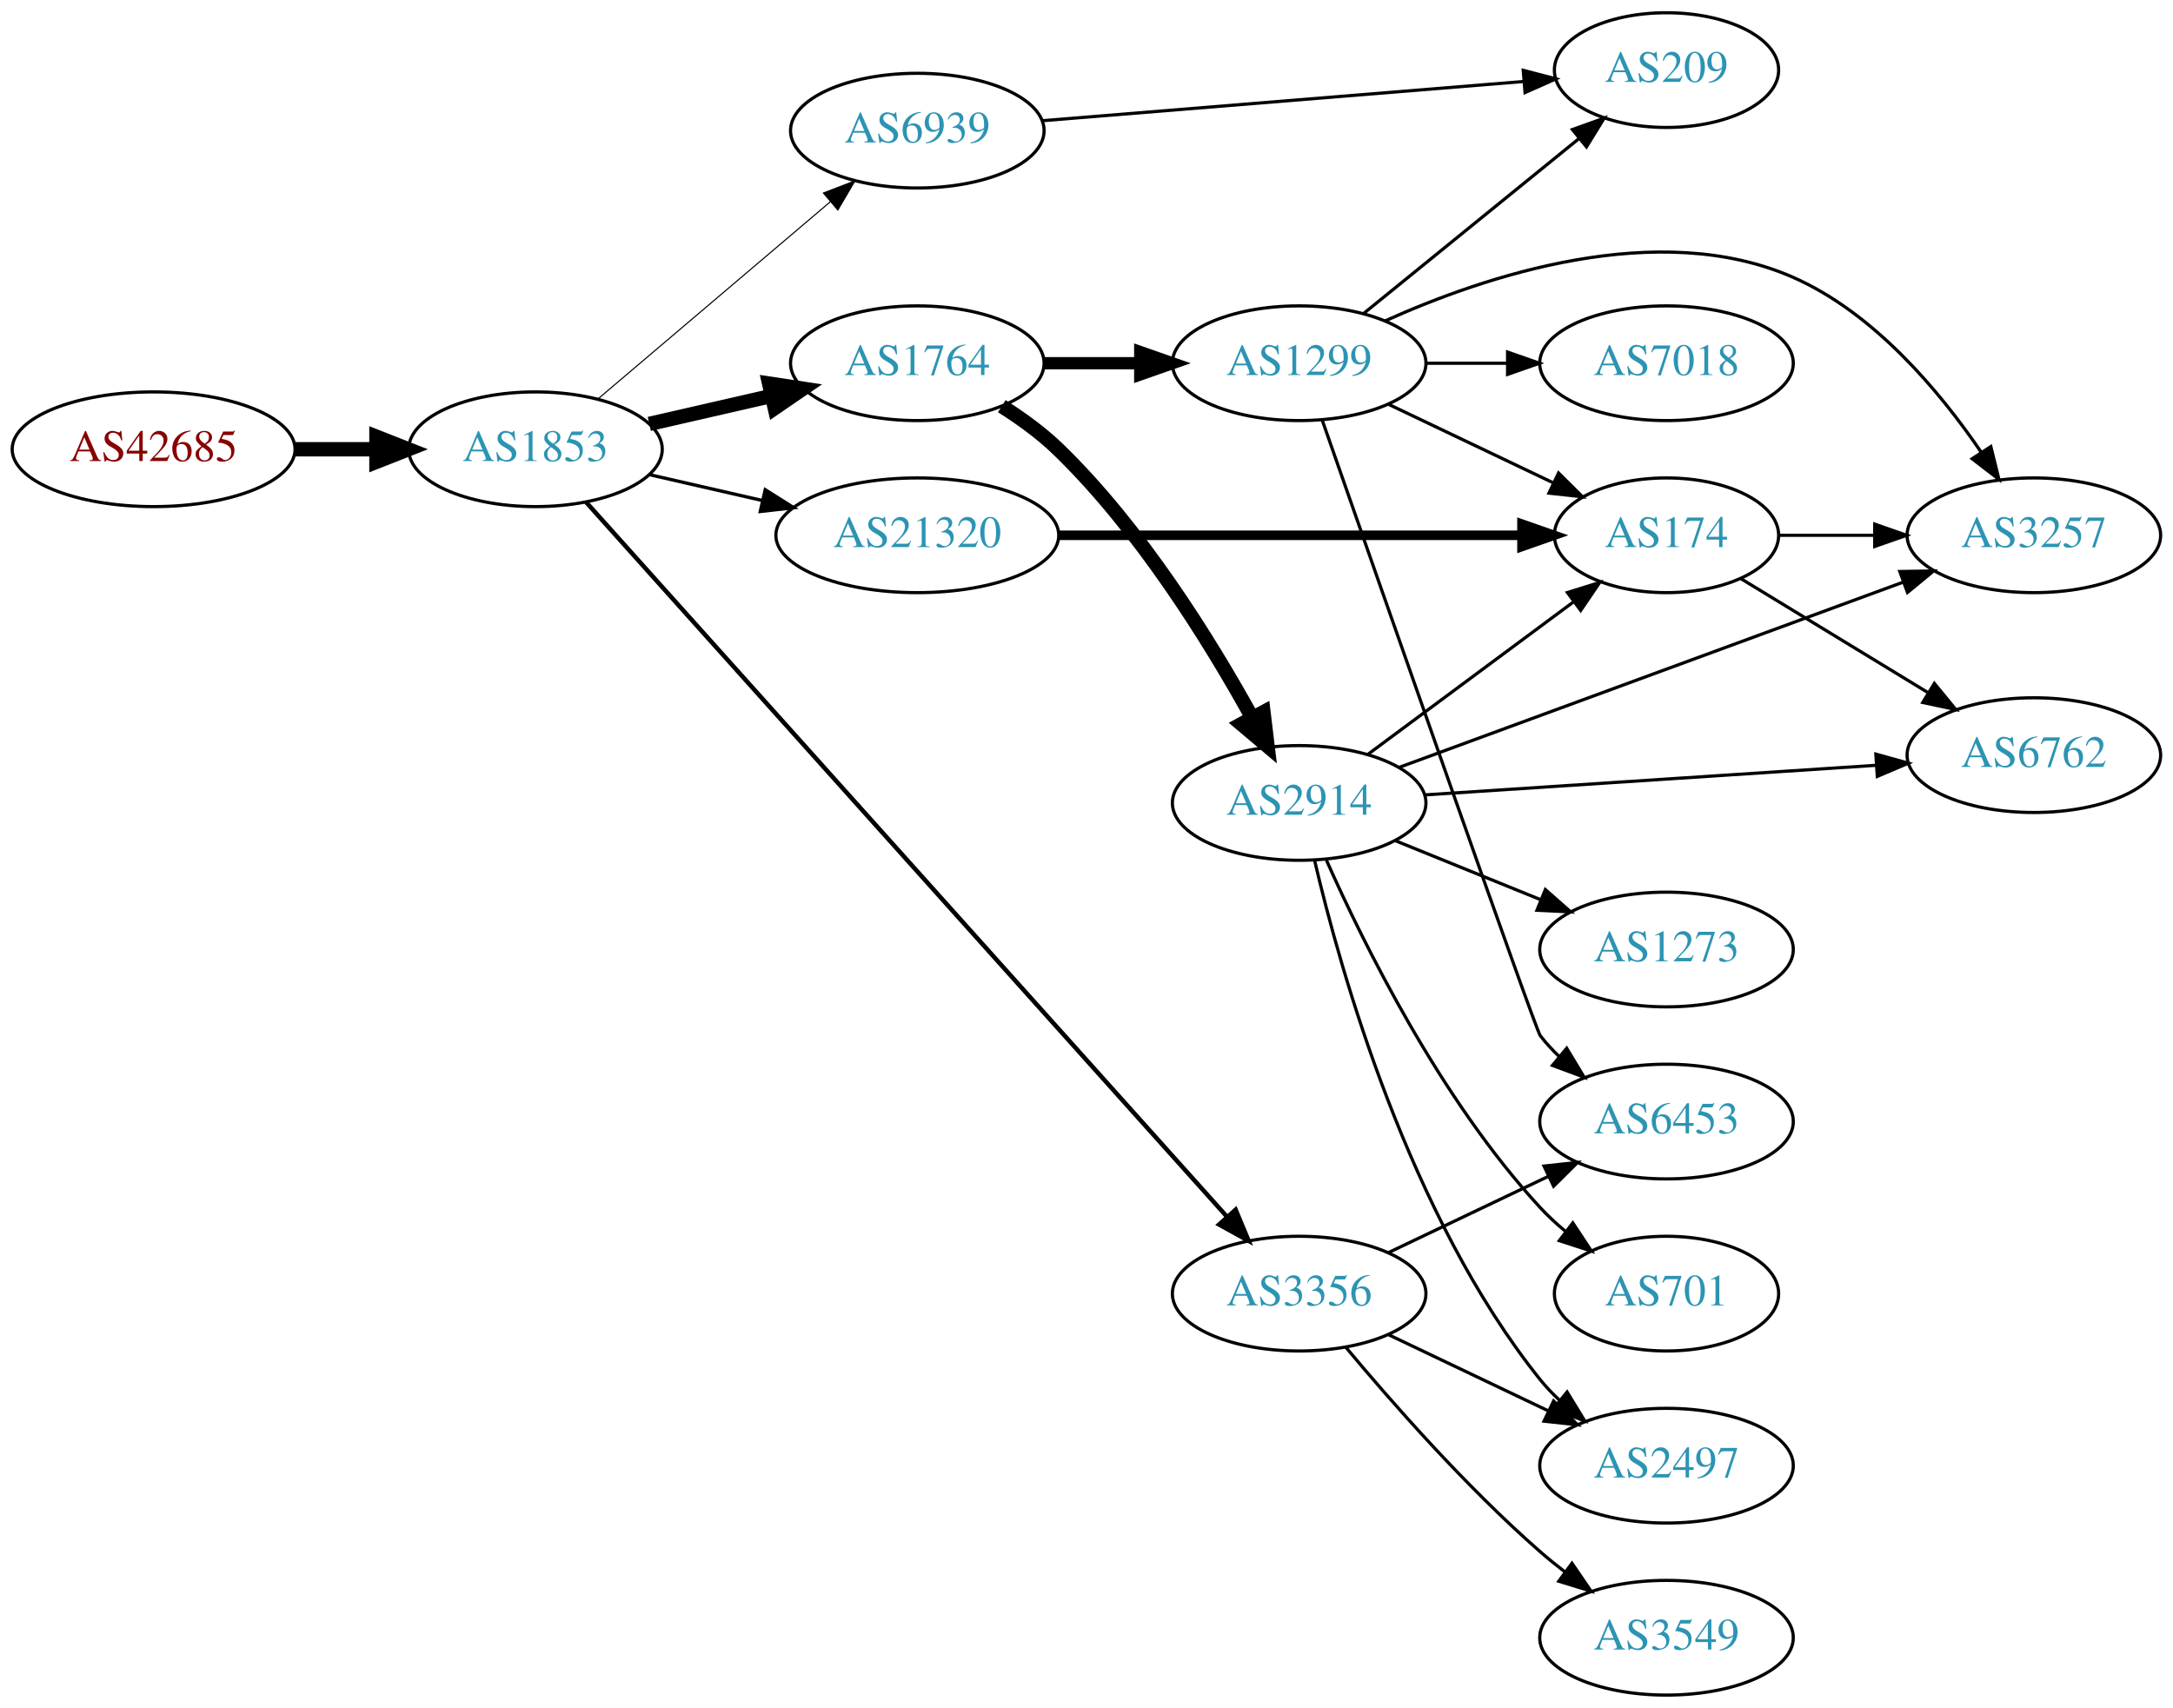
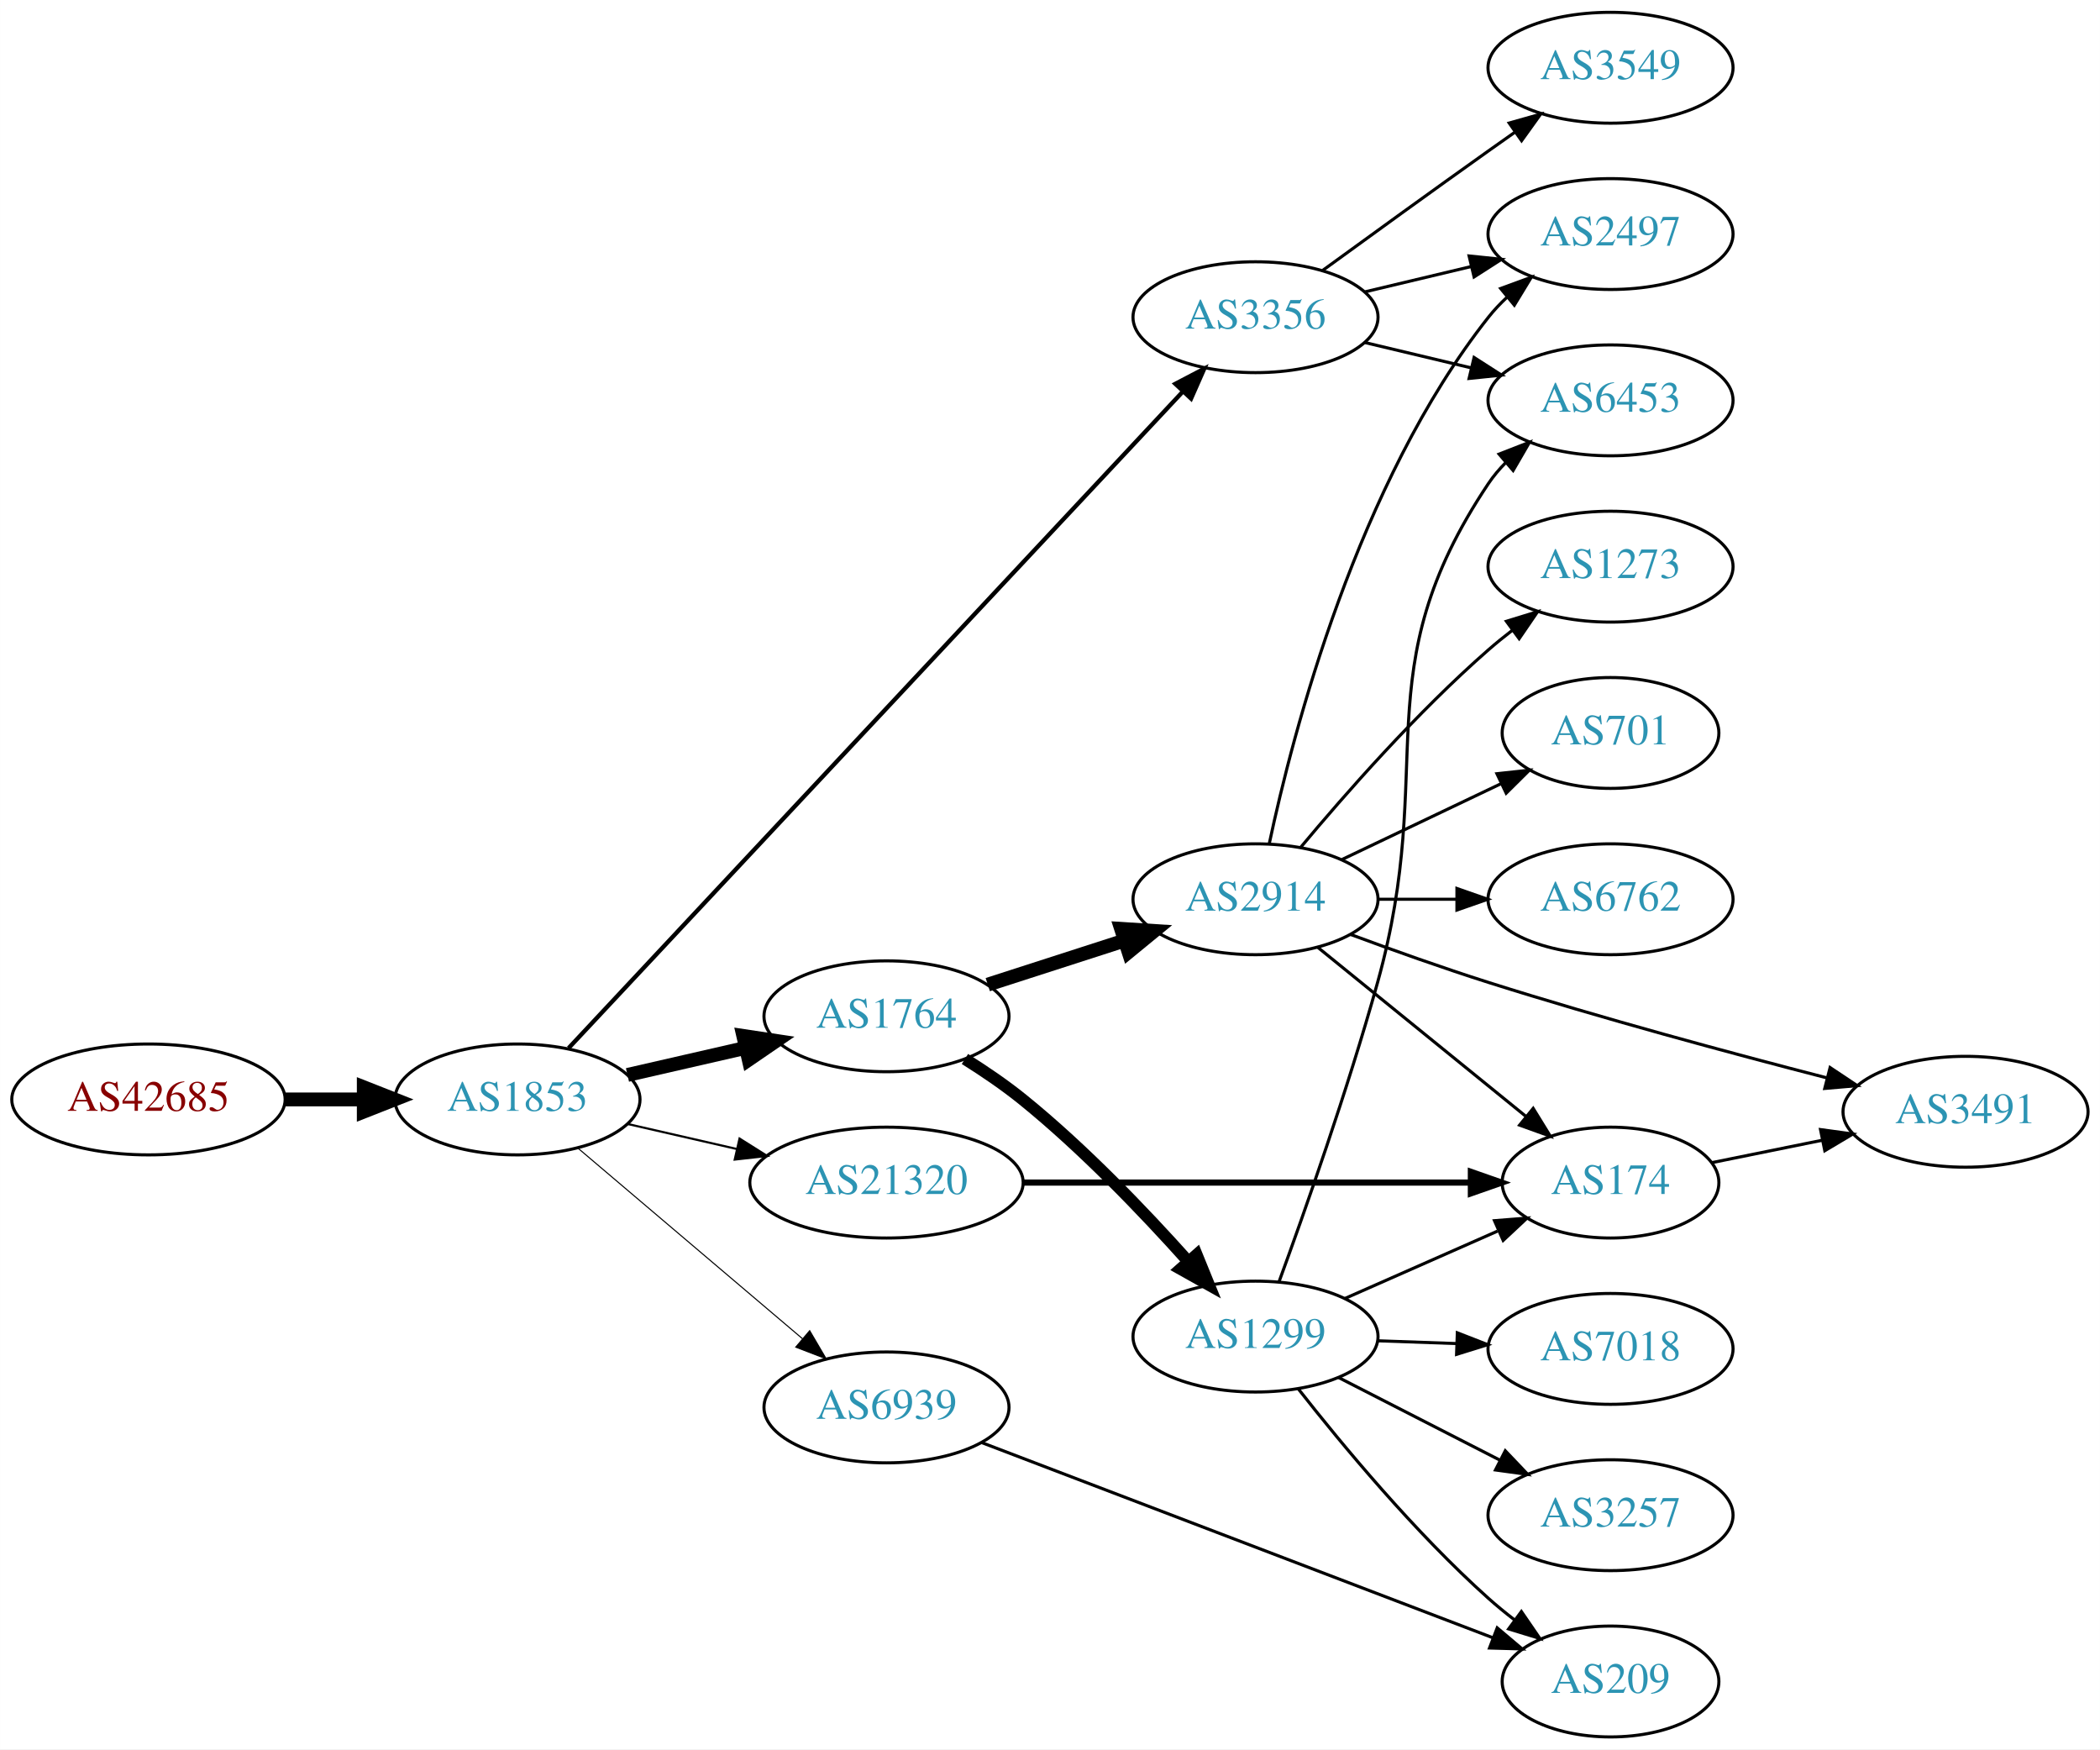
- <svg xmlns="http://www.w3.org/2000/svg" xmlns:xlink="http://www.w3.org/1999/xlink" width="682pt" height="536pt" viewBox="0.00 0.00 681.96 536.00">
-   <g id="graph0" class="graph" transform="scale(1 1) rotate(0) translate(4 532)">
-     <polygon fill="white" stroke="none" points="-4,4 -4,-532 677.956,-532 677.956,4 -4,4" />
+ <svg xmlns="http://www.w3.org/2000/svg" xmlns:xlink="http://www.w3.org/1999/xlink" width="682pt" height="568pt" viewBox="0.00 0.00 681.96 568.00">
+   <g id="graph0" class="graph" transform="scale(1 1) rotate(0) translate(4 564)">
+     <polygon fill="white" stroke="none" points="-4,4 -4,-564 677.956,-564 677.956,4 -4,4" />
    <g id="node1" class="node">
      <g id="a_node1">
        <a xlink:href="/asn/42685" xlink:title="AS42685 ~ Bundeskanzleramt [AT]">
-           <ellipse fill="#ffffff" stroke="black" cx="44.196" cy="-391" rx="44.393" ry="18" />
-           <text text-anchor="middle" x="44.196" y="-387.3" font-family="Times,serif" font-size="14.00" fill="#880000">AS42685</text>
+           <ellipse fill="#ffffff" stroke="black" cx="44.196" cy="-207" rx="44.393" ry="18" />
+           <text text-anchor="middle" x="44.196" y="-203.3" font-family="Times,serif" font-size="14.00" fill="#880000">AS42685</text>
        </a>
      </g>
    </g>
    <g id="node2" class="node">
      <g id="a_node2">
        <a xlink:href="/asn/1853" xlink:title="AS1853 ~ ACOnet Backbone [AT]">
-           <ellipse fill="#ffffff" stroke="black" cx="164.039" cy="-391" rx="39.794" ry="18" />
-           <text text-anchor="middle" x="164.039" y="-387.3" font-family="Times,serif" font-size="14.00" fill="#2c94b3">AS1853</text>
+           <ellipse fill="#ffffff" stroke="black" cx="164.039" cy="-207" rx="39.794" ry="18" />
+           <text text-anchor="middle" x="164.039" y="-203.3" font-family="Times,serif" font-size="14.00" fill="#2c94b3">AS1853</text>
        </a>
      </g>
    </g>
    <g id="edge1" class="edge">
-       <path fill="none" stroke="black" stroke-width="4.5" d="M88.407,-391C96.72,-391 105.482,-391 113.965,-391" />
-       <polygon fill="black" stroke="black" stroke-width="4.5" points="114.123,-394.938 124.123,-391 114.123,-387.063 114.123,-394.938" />
+       <path fill="none" stroke="black" stroke-width="4.5" d="M88.407,-207C96.72,-207 105.482,-207 113.965,-207" />
+       <polygon fill="black" stroke="black" stroke-width="4.5" points="114.123,-210.938 124.123,-207 114.123,-203.063 114.123,-210.938" />
    </g>
    <g id="node3" class="node">
      <g id="a_node3">
-         <a xlink:href="/asn/1764" xlink:title="AS1764 ~ NEXTLAYER-AS [AT]">
-           <ellipse fill="#ffffff" stroke="black" cx="283.881" cy="-418" rx="39.794" ry="18" />
-           <text text-anchor="middle" x="283.881" y="-414.3" font-family="Times,serif" font-size="14.00" fill="#2c94b3">AS1764</text>
+         <a xlink:href="/asn/3356" xlink:title="AS3356 ~ Level 3 Parent, LLC [US]">
+           <ellipse fill="#ffffff" stroke="black" cx="403.724" cy="-461" rx="39.794" ry="18" />
+           <text text-anchor="middle" x="403.724" y="-457.3" font-family="Times,serif" font-size="14.00" fill="#2c94b3">AS3356</text>
        </a>
      </g>
    </g>
    <g id="edge2" class="edge">
-       <path fill="none" stroke="black" stroke-width="4.5" d="M199.758,-398.955C211.758,-401.704 225.379,-404.825 238.071,-407.733" />
-       <polygon fill="black" stroke="black" stroke-width="4.5" points="237.376,-411.613 248.003,-410.009 239.135,-403.937 237.376,-411.613" />
+       <path fill="none" stroke="black" stroke-width="1.385" d="M180.634,-223.666C221.598,-267.442 332.378,-385.826 380.219,-436.95" />
+       <polygon fill="black" stroke="black" stroke-width="1.385" points="377.683,-439.363 387.071,-444.273 382.794,-434.58 377.683,-439.363" />
    </g>
    <g id="node4" class="node">
      <g id="a_node4">
-         <a xlink:href="/asn/21320" xlink:title="AS21320 ~ GEANT Vereniging [EU]">
-           <ellipse fill="#ffffff" stroke="black" cx="283.881" cy="-364" rx="44.393" ry="18" />
-           <text text-anchor="middle" x="283.881" y="-360.3" font-family="Times,serif" font-size="14.00" fill="#2c94b3">AS21320</text>
+         <a xlink:href="/asn/1764" xlink:title="AS1764 ~ NEXTLAYER-AS [AT]">
+           <ellipse fill="#ffffff" stroke="black" cx="283.881" cy="-234" rx="39.794" ry="18" />
+           <text text-anchor="middle" x="283.881" y="-230.3" font-family="Times,serif" font-size="14.00" fill="#2c94b3">AS1764</text>
        </a>
      </g>
    </g>
    <g id="edge3" class="edge">
-       <path fill="none" stroke="black" stroke-width="1.038" d="M199.758,-383.045C210.896,-380.493 223.432,-377.621 235.325,-374.896" />
-       <polygon fill="black" stroke="black" stroke-width="1.038" points="236.153,-378.297 245.119,-372.652 234.59,-371.474 236.153,-378.297" />
+       <path fill="none" stroke="black" stroke-width="4.5" d="M199.758,-214.955C211.758,-217.704 225.379,-220.825 238.071,-223.733" />
+       <polygon fill="black" stroke="black" stroke-width="4.5" points="237.376,-227.613 248.003,-226.009 239.135,-219.937 237.376,-227.613" />
    </g>
    <g id="node5" class="node">
      <g id="a_node5">
-         <a xlink:href="/asn/3356" xlink:title="AS3356 ~ Level 3 Parent, LLC [US]">
-           <ellipse fill="#ffffff" stroke="black" cx="403.724" cy="-126" rx="39.794" ry="18" />
-           <text text-anchor="middle" x="403.724" y="-122.3" font-family="Times,serif" font-size="14.00" fill="#2c94b3">AS3356</text>
+         <a xlink:href="/asn/21320" xlink:title="AS21320 ~ GEANT Vereniging [EU]">
+           <ellipse fill="#ffffff" stroke="black" cx="283.881" cy="-180" rx="44.393" ry="18" />
+           <text text-anchor="middle" x="283.881" y="-176.3" font-family="Times,serif" font-size="14.00" fill="#2c94b3">AS21320</text>
        </a>
      </g>
    </g>
    <g id="edge4" class="edge">
-       <path fill="none" stroke="black" stroke-width="1.385" d="M179.907,-374.423C220.508,-329.156 333.402,-203.288 381.056,-150.157" />
-       <polygon fill="black" stroke="black" stroke-width="1.385" points="383.79,-152.352 387.861,-142.571 378.579,-147.678 383.79,-152.352" />
+       <path fill="none" stroke="black" stroke-width="0.692" d="M199.758,-199.045C210.896,-196.493 223.432,-193.621 235.325,-190.896" />
+       <polygon fill="black" stroke="black" stroke-width="0.692" points="236.153,-194.297 245.119,-188.652 234.59,-187.474 236.153,-194.297" />
    </g>
    <g id="node6" class="node">
      <g id="a_node6">
        <a xlink:href="/asn/6939" xlink:title="AS6939 ~ Hurricane Electric LLC [US]">
-           <ellipse fill="#ffffff" stroke="black" cx="283.881" cy="-491" rx="39.794" ry="18" />
-           <text text-anchor="middle" x="283.881" y="-487.3" font-family="Times,serif" font-size="14.00" fill="#2c94b3">AS6939</text>
+           <ellipse fill="#ffffff" stroke="black" cx="283.881" cy="-107" rx="39.794" ry="18" />
+           <text text-anchor="middle" x="283.881" y="-103.3" font-family="Times,serif" font-size="14.00" fill="#2c94b3">AS6939</text>
        </a>
      </g>
    </g>
    <g id="edge5" class="edge">
-       <path fill="none" stroke="black" stroke-width="0.346" d="M183.711,-406.845C203.363,-423.522 234.459,-449.909 256.587,-468.687" />
-       <polygon fill="black" stroke="black" stroke-width="0.346" points="254.407,-471.427 264.296,-475.229 258.936,-466.09 254.407,-471.427" />
+       <path fill="none" stroke="black" stroke-width="0.346" d="M183.711,-191.155C203.363,-174.478 234.459,-148.091 256.587,-129.313" />
+       <polygon fill="black" stroke="black" stroke-width="0.346" points="258.936,-131.91 264.296,-122.771 254.407,-126.573 258.936,-131.91" />
    </g>
    <g id="node7" class="node">
      <g id="a_node7">
-         <a xlink:href="/asn/2914" xlink:title="AS2914 ~ NTT America, Inc. [US]">
-           <ellipse fill="#ffffff" stroke="black" cx="403.724" cy="-280" rx="39.794" ry="18" />
-           <text text-anchor="middle" x="403.724" y="-276.3" font-family="Times,serif" font-size="14.00" fill="#2c94b3">AS2914</text>
+         <a xlink:href="/asn/6453" xlink:title="AS6453 ~ TATA COMMUNICATIONS (AMERICA) INC [US]">
+           <ellipse fill="#ffffff" stroke="black" cx="519.017" cy="-434" rx="39.794" ry="18" />
+           <text text-anchor="middle" x="519.017" y="-430.3" font-family="Times,serif" font-size="14.00" fill="#2c94b3">AS6453</text>
        </a>
      </g>
    </g>
    <g id="edge6" class="edge">
-       <path fill="none" stroke="black" stroke-width="4.5" d="M310.396,-404.523C316.559,-400.624 322.865,-396.042 328.077,-391 353.867,-366.057 375.715,-330.794 388.986,-306.751" />
-       <polygon fill="black" stroke="black" stroke-width="4.5" points="392.522,-308.49 393.807,-297.82 385.592,-304.749 392.522,-308.49" />
+       <path fill="none" stroke="black" d="M439.331,-452.752C450.202,-450.162 462.357,-447.265 473.799,-444.538" />
+       <polygon fill="black" stroke="black" points="474.705,-447.92 483.621,-442.197 473.082,-441.111 474.705,-447.92" />
    </g>
    <g id="node8" class="node">
      <g id="a_node8">
-         <a xlink:href="/asn/1299" xlink:title="AS1299 ~ Telia Carrier [EU]">
-           <ellipse fill="#ffffff" stroke="black" cx="403.724" cy="-418" rx="39.794" ry="18" />
-           <text text-anchor="middle" x="403.724" y="-414.3" font-family="Times,serif" font-size="14.00" fill="#2c94b3">AS1299</text>
+         <a xlink:href="/asn/3549" xlink:title="AS3549 ~ Level 3 Parent, LLC [US]">
+           <ellipse fill="#ffffff" stroke="black" cx="519.017" cy="-542" rx="39.794" ry="18" />
+           <text text-anchor="middle" x="519.017" y="-538.3" font-family="Times,serif" font-size="14.00" fill="#2c94b3">AS3549</text>
        </a>
      </g>
    </g>
    <g id="edge7" class="edge">
-       <path fill="none" stroke="black" stroke-width="3.857" d="M323.794,-418C333.347,-418 343.697,-418 353.659,-418" />
-       <polygon fill="black" stroke="black" stroke-width="3.857" points="353.852,-421.5 363.852,-418 353.852,-414.5 353.852,-421.5" />
+       <path fill="none" stroke="black" d="M425.572,-476.222C440.506,-487.091 461.12,-502.025 479.37,-515 482.191,-517.005 485.134,-519.085 488.082,-521.159" />
+       <polygon fill="black" stroke="black" points="486.109,-524.05 496.306,-526.926 490.128,-518.319 486.109,-524.05" />
+     </g>
+     <g id="node9" class="node">
+       <g id="a_node9">
+         <a xlink:href="/asn/2497" xlink:title="AS2497 ~ Internet Initiative Japan Inc. [JP]">
+           <ellipse fill="#ffffff" stroke="black" cx="519.017" cy="-488" rx="39.794" ry="18" />
+           <text text-anchor="middle" x="519.017" y="-484.3" font-family="Times,serif" font-size="14.00" fill="#2c94b3">AS2497</text>
+         </a>
+       </g>
+     </g>
+     <g id="edge8" class="edge">
+       <path fill="none" stroke="black" d="M439.331,-469.248C450.202,-471.838 462.357,-474.735 473.799,-477.462" />
+       <polygon fill="black" stroke="black" points="473.082,-480.889 483.621,-479.803 474.705,-474.08 473.082,-480.889" />
+     </g>
+     <g id="node10" class="node">
+       <g id="a_node10">
+         <a xlink:href="/asn/2914" xlink:title="AS2914 ~ NTT America, Inc. [US]">
+           <ellipse fill="#ffffff" stroke="black" cx="403.724" cy="-272" rx="39.794" ry="18" />
+           <text text-anchor="middle" x="403.724" y="-268.3" font-family="Times,serif" font-size="14.00" fill="#2c94b3">AS2914</text>
+         </a>
+       </g>
+     </g>
+     <g id="edge9" class="edge">
+       <path fill="none" stroke="black" stroke-width="4.5" d="M316.771,-244.283C330.395,-248.677 346.481,-253.864 361.03,-258.555" />
+       <polygon fill="black" stroke="black" stroke-width="4.5" points="360.083,-262.387 370.808,-261.708 362.499,-254.892 360.083,-262.387" />
    </g>
    <g id="node11" class="node">
      <g id="a_node11">
+         <a xlink:href="/asn/1299" xlink:title="AS1299 ~ Telia Carrier [EU]">
+           <ellipse fill="#ffffff" stroke="black" cx="403.724" cy="-130" rx="39.794" ry="18" />
+           <text text-anchor="middle" x="403.724" y="-126.3" font-family="Times,serif" font-size="14.00" fill="#2c94b3">AS1299</text>
+         </a>
+       </g>
+     </g>
+     <g id="edge10" class="edge">
+       <path fill="none" stroke="black" stroke-width="3.857" d="M309.353,-220.137C315.663,-216.182 322.3,-211.67 328.077,-207 347.683,-191.153 367.431,-170.529 381.686,-154.615" />
+       <polygon fill="black" stroke="black" stroke-width="3.857" points="384.616,-156.585 388.611,-146.772 379.368,-151.952 384.616,-156.585" />
+     </g>
+     <g id="node13" class="node">
+       <g id="a_node13">
        <a xlink:href="/asn/174" xlink:title="AS174 ~ Cogent Communications [US]">
-           <ellipse fill="#ffffff" stroke="black" cx="519.017" cy="-364" rx="35.194" ry="18" />
-           <text text-anchor="middle" x="519.017" y="-360.3" font-family="Times,serif" font-size="14.00" fill="#2c94b3">AS174</text>
-         </a>
-       </g>
-     </g>
-     <g id="edge19" class="edge">
-       <path fill="none" stroke="black" stroke-width="3" d="M328.186,-364C369.581,-364 431.706,-364 473.5,-364" />
-       <polygon fill="black" stroke="black" stroke-width="3" points="473.663,-367.5 483.663,-364 473.663,-360.5 473.663,-367.5" />
+           <ellipse fill="#ffffff" stroke="black" cx="519.017" cy="-180" rx="35.194" ry="18" />
+           <text text-anchor="middle" x="519.017" y="-176.3" font-family="Times,serif" font-size="14.00" fill="#2c94b3">AS174</text>
+         </a>
+       </g>
+     </g>
+     <g id="edge22" class="edge">
+       <path fill="none" stroke="black" stroke-width="2" d="M328.186,-180C369.581,-180 431.706,-180 473.5,-180" />
+       <polygon fill="black" stroke="black" stroke-width="2" points="473.663,-183.5 483.663,-180 473.663,-176.5 473.663,-183.5" />
+     </g>
+     <g id="node17" class="node">
+       <g id="a_node17">
+         <a xlink:href="/asn/209" xlink:title="AS209 ~ CenturyLink Communications, LLC [US]">
+           <ellipse fill="#ffffff" stroke="black" cx="519.017" cy="-18" rx="35.194" ry="18" />
+           <text text-anchor="middle" x="519.017" y="-14.3" font-family="Times,serif" font-size="14.00" fill="#2c94b3">AS209</text>
+         </a>
+       </g>
+     </g>
+     <g id="edge24" class="edge">
+       <path fill="none" stroke="black" d="M314.882,-95.547C357.275,-79.364 434.661,-49.821 480.706,-32.244" />
+       <polygon fill="black" stroke="black" points="482.215,-35.414 490.309,-28.578 479.718,-28.874 482.215,-35.414" />
+     </g>
+     <g id="edge12" class="edge">
+       <path fill="none" stroke="black" d="M408.214,-290.16C415.845,-326.03 436.837,-407.155 479.37,-461 481.178,-463.288 483.23,-465.462 485.425,-467.51" />
+       <polygon fill="black" stroke="black" points="483.336,-470.323 493.285,-473.966 487.779,-464.914 483.336,-470.323" />
    </g>
    <g id="node12" class="node">
      <g id="a_node12">
-         <a xlink:href="/asn/2497" xlink:title="AS2497 ~ Internet Initiative Japan Inc. [JP]">
-           <ellipse fill="#ffffff" stroke="black" cx="519.017" cy="-72" rx="39.794" ry="18" />
-           <text text-anchor="middle" x="519.017" y="-68.3" font-family="Times,serif" font-size="14.00" fill="#2c94b3">AS2497</text>
-         </a>
-       </g>
-     </g>
-     <g id="edge22" class="edge">
-       <path fill="none" stroke="black" d="M431.86,-113.066C446.854,-105.919 465.675,-96.948 481.898,-89.215" />
-       <polygon fill="black" stroke="black" points="483.581,-92.291 491.102,-84.829 480.569,-85.972 483.581,-92.291" />
+         <a xlink:href="/asn/1273" xlink:title="AS1273 ~ Vodafone Group PLC [EU]">
+           <ellipse fill="#ffffff" stroke="black" cx="519.017" cy="-380" rx="39.794" ry="18" />
+           <text text-anchor="middle" x="519.017" y="-376.3" font-family="Times,serif" font-size="14.00" fill="#2c94b3">AS1273</text>
+         </a>
+       </g>
+     </g>
+     <g id="edge11" class="edge">
+       <path fill="none" stroke="black" d="M418.354,-288.817C432.636,-305.929 456.183,-332.745 479.37,-353 481.836,-355.154 484.475,-357.294 487.172,-359.372" />
+       <polygon fill="black" stroke="black" points="485.197,-362.264 495.326,-365.37 489.345,-356.625 485.197,-362.264" />
+     </g>
+     <g id="edge13" class="edge">
+       <path fill="none" stroke="black" d="M423.942,-256.393C442.557,-241.277 470.932,-218.235 491.652,-201.41" />
+       <polygon fill="black" stroke="black" points="493.901,-204.092 499.457,-195.071 489.488,-198.658 493.901,-204.092" />
+     </g>
+     <g id="node14" class="node">
+       <g id="a_node14">
+         <a xlink:href="/asn/701" xlink:title="AS701 ~ UUNET [US]">
+           <ellipse fill="#ffffff" stroke="black" cx="519.017" cy="-326" rx="35.194" ry="18" />
+           <text text-anchor="middle" x="519.017" y="-322.3" font-family="Times,serif" font-size="14.00" fill="#2c94b3">AS701</text>
+         </a>
+       </g>
+     </g>
+     <g id="edge14" class="edge">
+       <path fill="none" stroke="black" d="M431.86,-284.934C447.292,-292.29 466.778,-301.577 483.313,-309.459" />
+       <polygon fill="black" stroke="black" points="482.121,-312.768 492.654,-313.911 485.133,-306.449 482.121,-312.768" />
    </g>
    <g id="node15" class="node">
      <g id="a_node15">
-         <a xlink:href="/asn/6453" xlink:title="AS6453 ~ TATA COMMUNICATIONS (AMERICA) INC [US]">
-           <ellipse fill="#ffffff" stroke="black" cx="519.017" cy="-180" rx="39.794" ry="18" />
-           <text text-anchor="middle" x="519.017" y="-176.3" font-family="Times,serif" font-size="14.00" fill="#2c94b3">AS6453</text>
-         </a>
-       </g>
-     </g>
-     <g id="edge23" class="edge">
-       <path fill="none" stroke="black" d="M431.86,-138.934C446.854,-146.081 465.675,-155.052 481.898,-162.785" />
-       <polygon fill="black" stroke="black" points="480.569,-166.028 491.102,-167.171 483.581,-159.709 480.569,-166.028" />
+         <a xlink:href="/asn/6762" xlink:title="AS6762 ~ TELECOM ITALIA SPARKLE S.p.A. [IT]">
+           <ellipse fill="#ffffff" stroke="black" cx="519.017" cy="-272" rx="39.794" ry="18" />
+           <text text-anchor="middle" x="519.017" y="-268.3" font-family="Times,serif" font-size="14.00" fill="#2c94b3">AS6762</text>
+         </a>
+       </g>
+     </g>
+     <g id="edge15" class="edge">
+       <path fill="none" stroke="black" d="M443.396,-272C451.599,-272 460.363,-272 468.895,-272" />
+       <polygon fill="black" stroke="black" points="469.134,-275.5 479.134,-272 469.134,-268.5 469.134,-275.5" />
+     </g>
+     <g id="node16" class="node">
+       <g id="a_node16">
+         <a xlink:href="/asn/3491" xlink:title="AS3491 ~ PCCW Global, Inc. [US]">
+           <ellipse fill="#ffffff" stroke="black" cx="634.31" cy="-203" rx="39.794" ry="18" />
+           <text text-anchor="middle" x="634.31" y="-199.3" font-family="Times,serif" font-size="14.00" fill="#2c94b3">AS3491</text>
+         </a>
+       </g>
+     </g>
+     <g id="edge16" class="edge">
+       <path fill="none" stroke="black" d="M434.681,-260.539C448.24,-255.513 464.524,-249.702 479.37,-245 516.029,-233.39 558.192,-222.022 589.113,-214.047" />
+       <polygon fill="black" stroke="black" points="590.325,-217.35 599.144,-211.478 588.588,-210.569 590.325,-217.35" />
+     </g>
+     <g id="edge17" class="edge">
+       <path fill="none" stroke="black" d="M411.339,-147.746C419.55,-170.183 433.657,-210.099 443.37,-245 463.145,-316.056 438.346,-345.706 479.37,-407 480.992,-409.423 482.911,-411.695 485.013,-413.81" />
+       <polygon fill="black" stroke="black" points="482.826,-416.546 492.698,-420.393 487.38,-411.229 482.826,-416.546" />
+     </g>
+     <g id="edge21" class="edge">
+       <path fill="none" stroke="black" d="M432.729,-142.36C447.706,-148.969 466.307,-157.179 482.313,-164.243" />
+       <polygon fill="black" stroke="black" points="481.325,-167.633 491.887,-168.468 484.152,-161.228 481.325,-167.633" />
+     </g>
+     <g id="edge18" class="edge">
+       <path fill="none" stroke="black" d="M417.675,-112.949C431.775,-94.971 455.515,-66.348 479.37,-45 482.012,-42.636 484.866,-40.299 487.785,-38.048" />
+       <polygon fill="black" stroke="black" points="490.067,-40.714 496.061,-31.978 485.927,-35.07 490.067,-40.714" />
    </g>
    <g id="node18" class="node">
      <g id="a_node18">
-         <a xlink:href="/asn/3549" xlink:title="AS3549 ~ Level 3 Parent, LLC [US]">
-           <ellipse fill="#ffffff" stroke="black" cx="519.017" cy="-18" rx="39.794" ry="18" />
-           <text text-anchor="middle" x="519.017" y="-14.3" font-family="Times,serif" font-size="14.00" fill="#2c94b3">AS3549</text>
-         </a>
-       </g>
-     </g>
-     <g id="edge24" class="edge">
-       <path fill="none" stroke="black" d="M418.354,-109.183C432.636,-92.071 456.183,-65.255 479.37,-45 481.836,-42.846 484.475,-40.706 487.172,-38.628" />
-       <polygon fill="black" stroke="black" points="489.345,-41.375 495.326,-32.63 485.197,-35.736 489.345,-41.375" />
-     </g>
-     <g id="node16" class="node">
-       <g id="a_node16">
-         <a xlink:href="/asn/209" xlink:title="AS209 ~ CenturyLink Communications, LLC [US]">
-           <ellipse fill="#ffffff" stroke="black" cx="519.017" cy="-510" rx="35.194" ry="18" />
-           <text text-anchor="middle" x="519.017" y="-506.3" font-family="Times,serif" font-size="14.00" fill="#2c94b3">AS209</text>
-         </a>
-       </g>
-     </g>
-     <g id="edge25" class="edge">
-       <path fill="none" stroke="black" d="M323.118,-494.116C364.616,-497.498 430.766,-502.889 474.296,-506.437" />
-       <polygon fill="black" stroke="black" points="474.054,-509.929 484.305,-507.253 474.622,-502.952 474.054,-509.929" />
-     </g>
-     <g id="node9" class="node">
-       <g id="a_node9">
-         <a xlink:href="/asn/6762" xlink:title="AS6762 ~ TELECOM ITALIA SPARKLE S.p.A. [IT]">
-           <ellipse fill="#ffffff" stroke="black" cx="634.31" cy="-295" rx="39.794" ry="18" />
-           <text text-anchor="middle" x="634.31" y="-291.3" font-family="Times,serif" font-size="14.00" fill="#2c94b3">AS6762</text>
-         </a>
-       </g>
-     </g>
-     <g id="edge8" class="edge">
-       <path fill="none" stroke="black" d="M442.984,-282.511C481.965,-285.069 542.543,-289.044 584.854,-291.82" />
-       <polygon fill="black" stroke="black" points="584.717,-295.319 594.925,-292.481 585.175,-288.334 584.717,-295.319" />
-     </g>
-     <g id="node10" class="node">
-       <g id="a_node10">
-         <a xlink:href="/asn/1273" xlink:title="AS1273 ~ Vodafone Group PLC [EU]">
-           <ellipse fill="#ffffff" stroke="black" cx="519.017" cy="-234" rx="39.794" ry="18" />
-           <text text-anchor="middle" x="519.017" y="-230.3" font-family="Times,serif" font-size="14.00" fill="#2c94b3">AS1273</text>
-         </a>
-       </g>
-     </g>
-     <g id="edge9" class="edge">
-       <path fill="none" stroke="black" d="M433.9,-268.154C447.775,-262.52 464.552,-255.708 479.461,-249.654" />
-       <polygon fill="black" stroke="black" points="480.991,-252.811 488.94,-245.806 478.358,-246.325 480.991,-252.811" />
-     </g>
-     <g id="edge10" class="edge">
-       <path fill="none" stroke="black" d="M425.24,-295.212C443.318,-308.615 469.821,-328.266 489.876,-343.135" />
-       <polygon fill="black" stroke="black" points="487.916,-346.039 498.033,-349.183 492.085,-340.416 487.916,-346.039" />
-     </g>
-     <g id="edge11" class="edge">
-       <path fill="none" stroke="black" d="M408.54,-262.077C416.627,-227.461 438.214,-150.305 479.37,-99 481.195,-96.726 483.26,-94.561 485.463,-92.52" />
-       <polygon fill="black" stroke="black" points="487.815,-95.118 493.339,-86.078 483.383,-89.701 487.815,-95.118" />
-     </g>
-     <g id="node13" class="node">
-       <g id="a_node13">
-         <a xlink:href="/asn/701" xlink:title="AS701 ~ UUNET [US]">
-           <ellipse fill="#ffffff" stroke="black" cx="519.017" cy="-126" rx="35.194" ry="18" />
-           <text text-anchor="middle" x="519.017" y="-122.3" font-family="Times,serif" font-size="14.00" fill="#2c94b3">AS701</text>
-         </a>
-       </g>
-     </g>
-     <g id="edge12" class="edge">
-       <path fill="none" stroke="black" d="M412.292,-262.004C423.911,-235.857 448.12,-186.803 479.37,-153 481.777,-150.397 484.475,-147.902 487.298,-145.553" />
-       <polygon fill="black" stroke="black" points="489.608,-148.193 495.443,-139.35 485.367,-142.624 489.608,-148.193" />
-     </g>
-     <g id="node14" class="node">
-       <g id="a_node14">
+         <a xlink:href="/asn/7018" xlink:title="AS7018 ~ AT&amp;T Services, Inc. [US]">
+           <ellipse fill="#ffffff" stroke="black" cx="519.017" cy="-126" rx="39.794" ry="18" />
+           <text text-anchor="middle" x="519.017" y="-122.3" font-family="Times,serif" font-size="14.00" fill="#2c94b3">AS7018</text>
+         </a>
+       </g>
+     </g>
+     <g id="edge19" class="edge">
+       <path fill="none" stroke="black" d="M443.396,-128.635C451.599,-128.345 460.363,-128.036 468.895,-127.734" />
+       <polygon fill="black" stroke="black" points="469.264,-131.224 479.134,-127.373 469.017,-124.228 469.264,-131.224" />
+     </g>
+     <g id="node19" class="node">
+       <g id="a_node19">
        <a xlink:href="/asn/3257" xlink:title="AS3257 ~ GTT [DE]">
-           <ellipse fill="#ffffff" stroke="black" cx="634.31" cy="-364" rx="39.794" ry="18" />
-           <text text-anchor="middle" x="634.31" y="-360.3" font-family="Times,serif" font-size="14.00" fill="#2c94b3">AS3257</text>
-         </a>
-       </g>
-     </g>
-     <g id="edge13" class="edge">
-       <path fill="none" stroke="black" d="M435.078,-291.155C475.81,-306.122 548.24,-332.739 593.362,-349.32" />
-       <polygon fill="black" stroke="black" points="592.236,-352.635 602.83,-352.799 594.651,-346.065 592.236,-352.635" />
-     </g>
-     <g id="edge18" class="edge">
-       <path fill="none" stroke="black" d="M431.86,-405.066C447.292,-397.71 466.778,-388.423 483.313,-380.541" />
-       <polygon fill="black" stroke="black" points="485.133,-383.551 492.654,-376.089 482.121,-377.232 485.133,-383.551" />
-     </g>
-     <g id="edge14" class="edge">
-       <path fill="none" stroke="black" d="M430.589,-431.238C462.077,-445.429 516.292,-463.572 558.663,-445 584.065,-433.866 604.643,-409.35 617.71,-390.188" />
-       <polygon fill="black" stroke="black" points="620.807,-391.848 623.343,-381.562 614.945,-388.021 620.807,-391.848" />
-     </g>
-     <g id="edge15" class="edge">
-       <path fill="none" stroke="black" d="M410.938,-400.207C428.585,-349.714 477.826,-209.029 479.37,-207 481.136,-204.68 483.159,-202.482 485.333,-200.419" />
-       <polygon fill="black" stroke="black" points="487.69,-203.01 493.153,-193.932 483.222,-197.622 487.69,-203.01" />
-     </g>
-     <g id="edge16" class="edge">
-       <path fill="none" stroke="black" d="M423.942,-433.607C442.557,-448.723 470.932,-471.765 491.652,-488.59" />
-       <polygon fill="black" stroke="black" points="489.488,-491.342 499.457,-494.929 493.901,-485.908 489.488,-491.342" />
-     </g>
-     <g id="node17" class="node">
-       <g id="a_node17">
-         <a xlink:href="/asn/7018" xlink:title="AS7018 ~ AT&amp;T Services, Inc. [US]">
-           <ellipse fill="#ffffff" stroke="black" cx="519.017" cy="-418" rx="39.794" ry="18" />
-           <text text-anchor="middle" x="519.017" y="-414.3" font-family="Times,serif" font-size="14.00" fill="#2c94b3">AS7018</text>
-         </a>
-       </g>
-     </g>
-     <g id="edge17" class="edge">
-       <path fill="none" stroke="black" d="M443.396,-418C451.599,-418 460.363,-418 468.895,-418" />
-       <polygon fill="black" stroke="black" points="469.134,-421.5 479.134,-418 469.134,-414.5 469.134,-421.5" />
-     </g>
-     <g id="edge21" class="edge">
-       <path fill="none" stroke="black" d="M542.4,-350.368C559.212,-340.128 582.474,-325.961 601.259,-314.52" />
-       <polygon fill="black" stroke="black" points="603.083,-317.507 609.803,-309.316 599.442,-311.529 603.083,-317.507" />
+           <ellipse fill="#ffffff" stroke="black" cx="519.017" cy="-72" rx="39.794" ry="18" />
+           <text text-anchor="middle" x="519.017" y="-68.3" font-family="Times,serif" font-size="14.00" fill="#2c94b3">AS3257</text>
+         </a>
+       </g>
    </g>
    <g id="edge20" class="edge">
-       <path fill="none" stroke="black" d="M554.316,-364C563.693,-364 574.043,-364 584.078,-364" />
-       <polygon fill="black" stroke="black" points="584.367,-367.5 594.367,-364 584.366,-360.5 584.367,-367.5" />
+       <path fill="none" stroke="black" d="M430.715,-116.694C446.259,-108.736 466.21,-98.522 483.115,-89.868" />
+       <polygon fill="black" stroke="black" points="484.84,-92.917 492.146,-85.245 481.65,-86.686 484.84,-92.917" />
+     </g>
+     <g id="edge23" class="edge">
+       <path fill="none" stroke="black" d="M551.877,-186.468C563.023,-188.731 575.765,-191.318 587.807,-193.762" />
+       <polygon fill="black" stroke="black" points="587.211,-197.213 597.707,-195.772 588.603,-190.353 587.211,-197.213" />
    </g>
  </g>
</svg>
